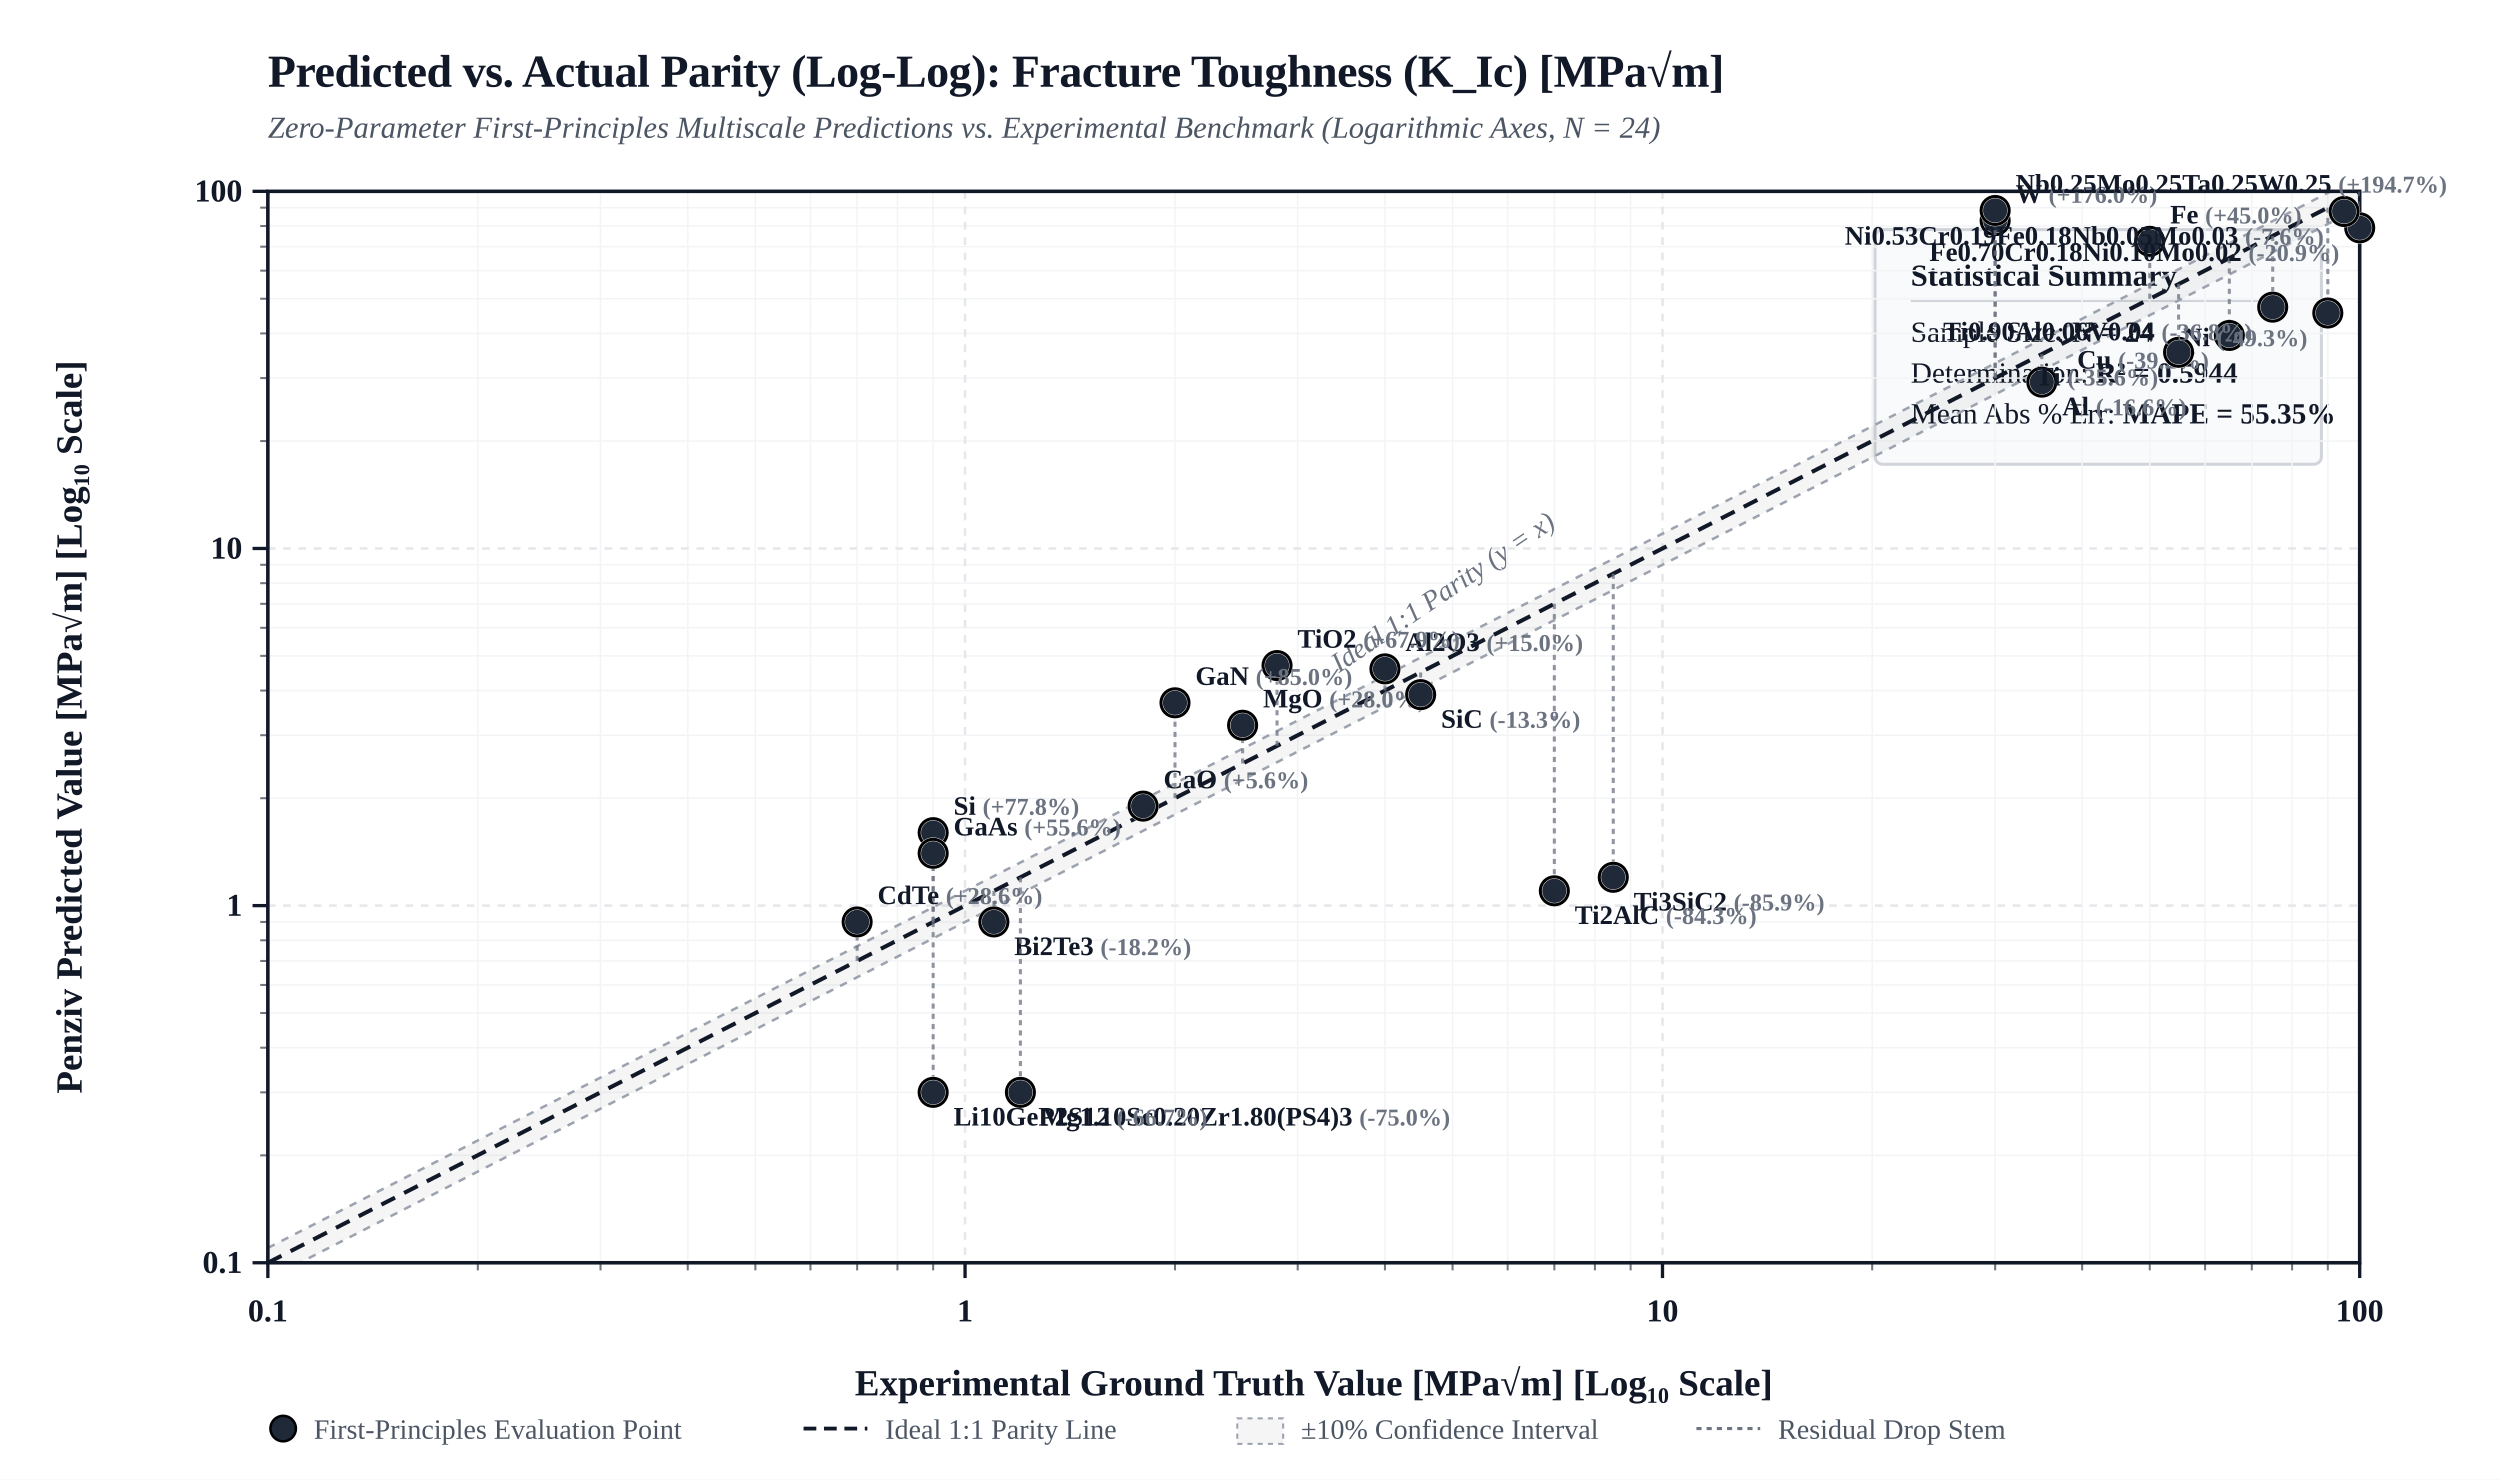
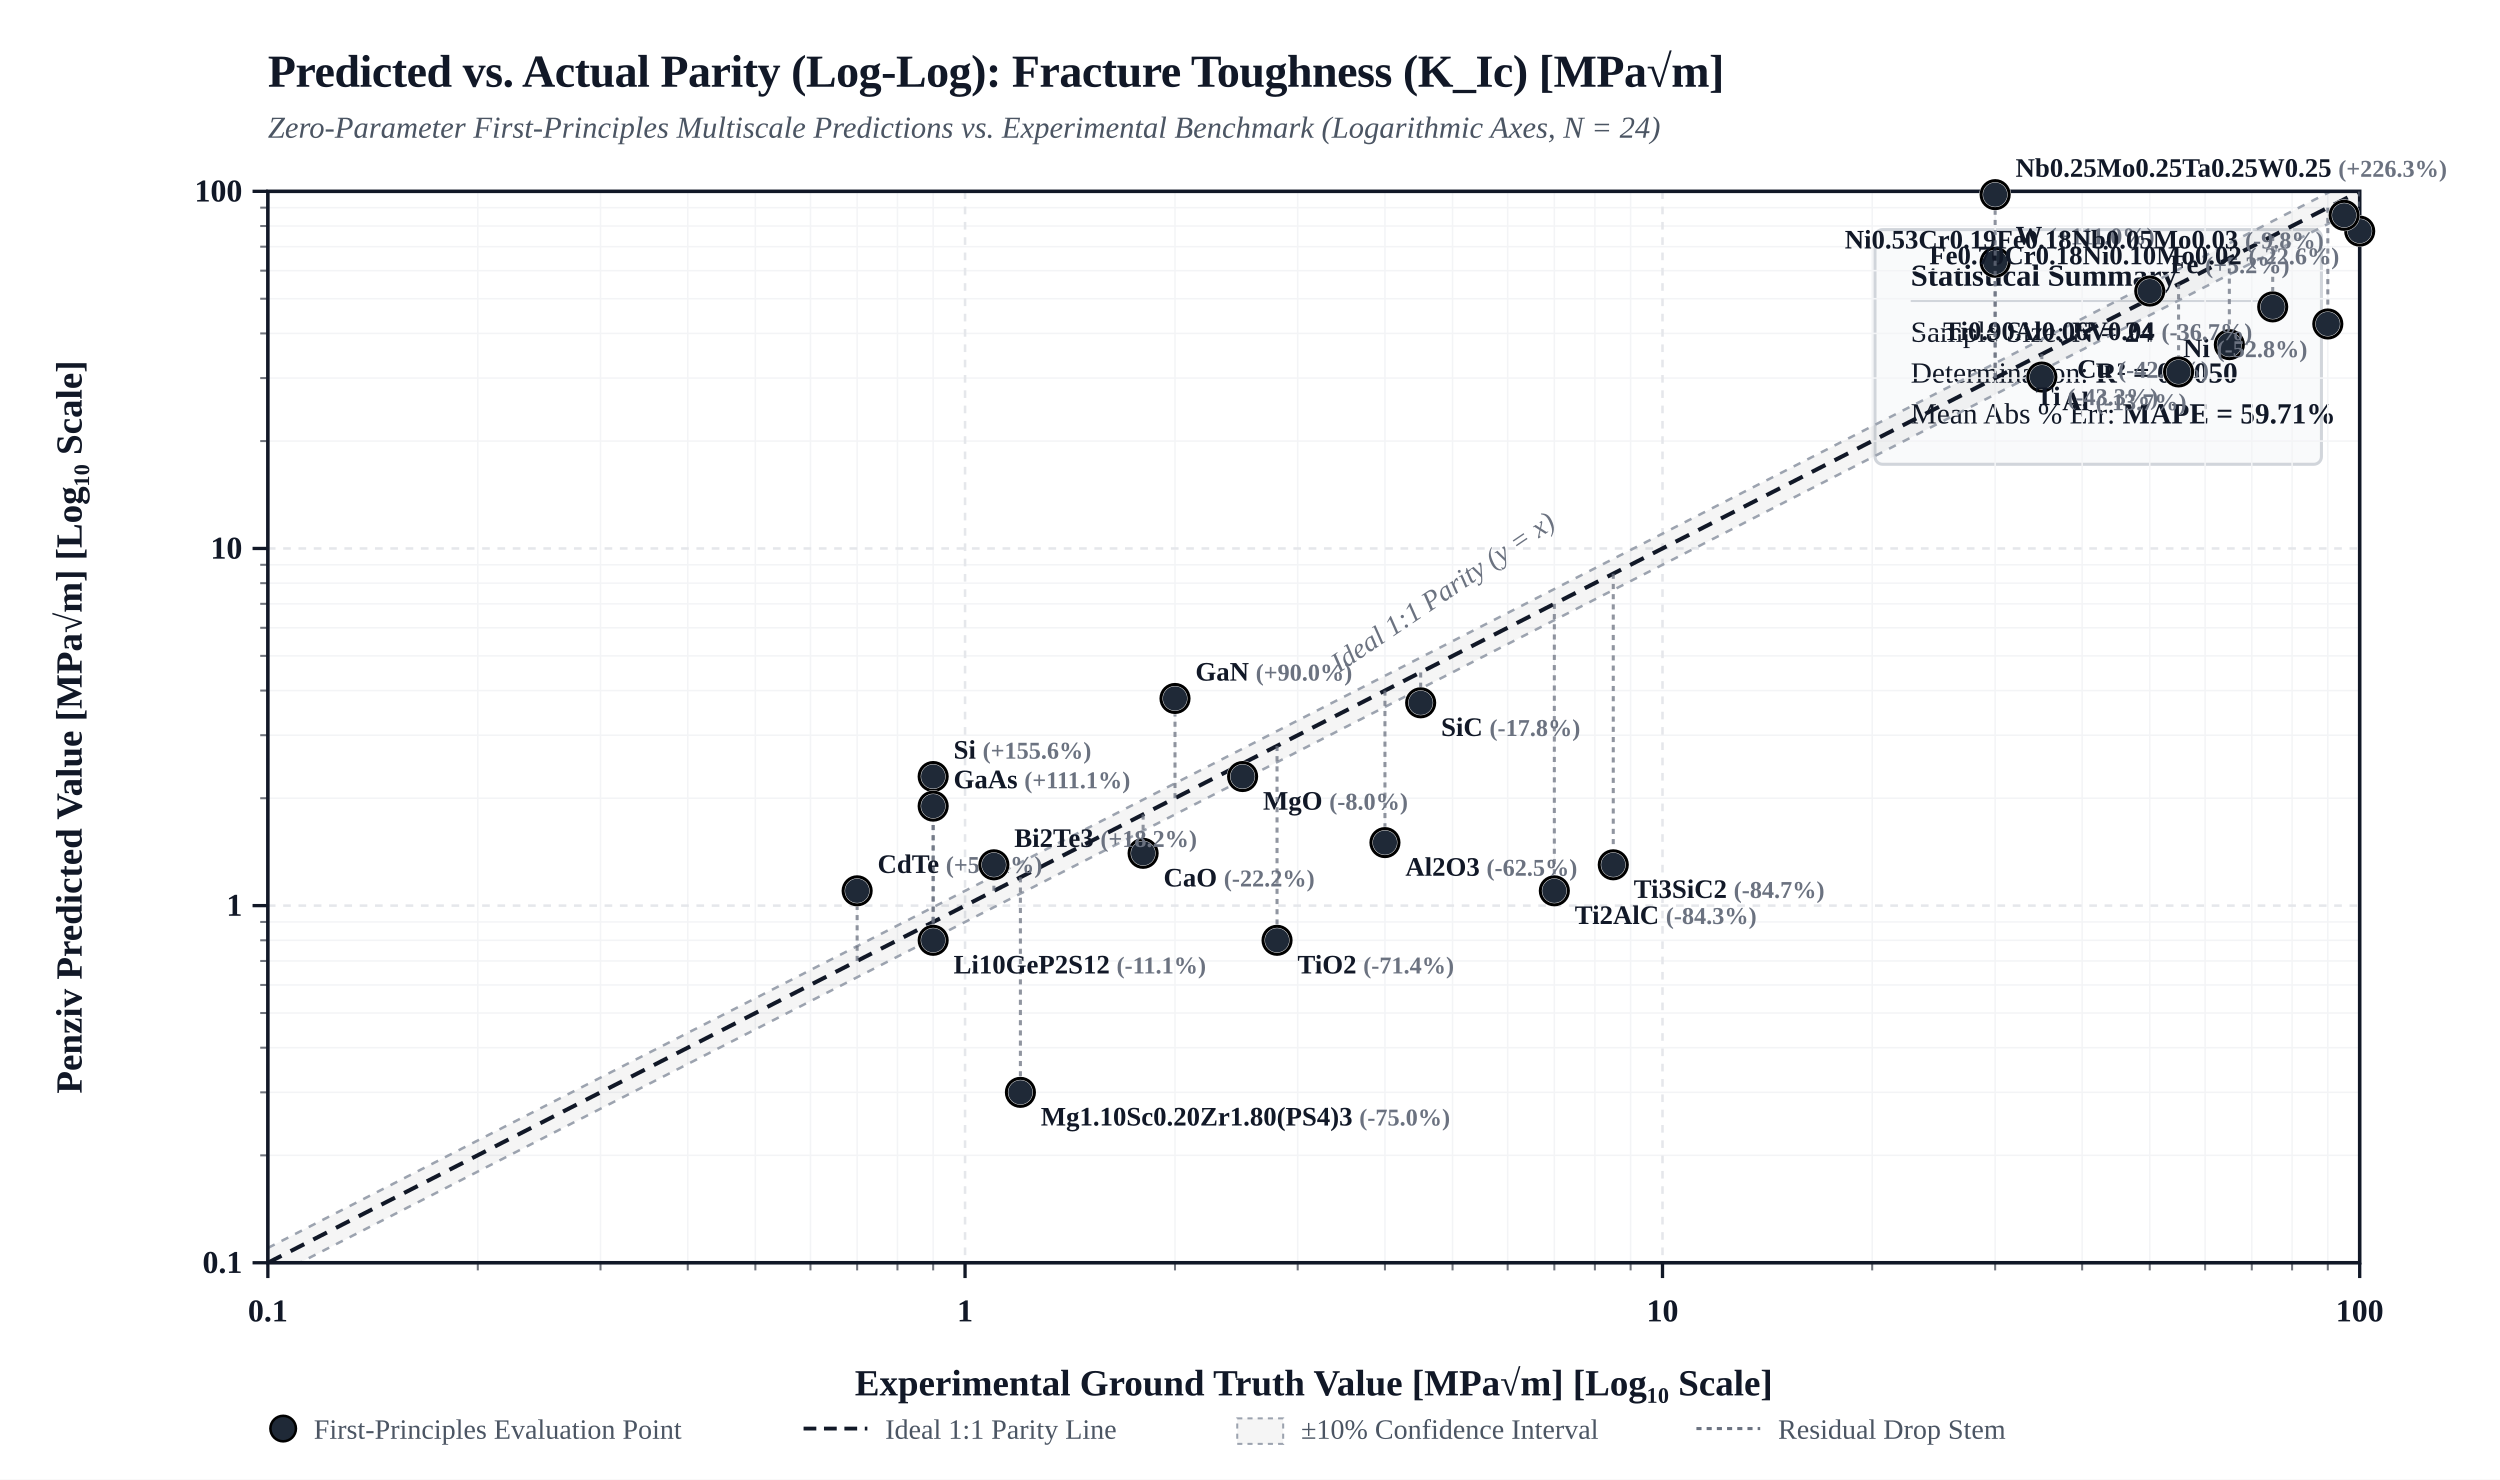
<svg xmlns="http://www.w3.org/2000/svg" viewBox="0 0 980 580" width="100%" height="auto" style="background-color: #FFFFFF; border: 1px solid #E5E7EB; border-radius: 4px; font-family: 'Times New Roman', Times, 'DejaVu Serif', 'TeX Gyre Termes', Georgia, serif;">
  <defs>
    <clipPath id="plotClip">
      <rect x="105" y="75" width="820" height="420" />
    </clipPath>
  </defs>
  <rect x="0" y="0" width="980" height="580" fill="#FFFFFF" />
  <text x="105" y="34" fill="#111827" font-size="18" font-weight="bold" letter-spacing="-0.01em">Predicted vs. Actual Parity (Log-Log): Fracture Toughness (K_Ic) [MPa√m]</text>
  <text x="105" y="54" fill="#4B5563" font-size="12" font-style="italic">Zero-Parameter First-Principles Multiscale Predictions vs. Experimental Benchmark (Logarithmic Axes, N = 24)</text>
  <g transform="translate(735, 90)">
    <rect width="175" height="92" rx="3" fill="#F9FAFB" stroke="#D1D5DB" stroke-width="1.2" />
    <text x="14" y="22" fill="#111827" font-size="12" font-weight="bold">Statistical Summary</text>
    <line x1="14" y1="28" x2="161" y2="28" stroke="#D1D5DB" stroke-width="0.8" />
    <text x="14" y="44" fill="#111827" font-size="11.5">Sample Size: <tspan font-weight="bold">N = 24</tspan>
    </text>
-     <text x="14" y="60" fill="#111827" font-size="11.5">Determination: <tspan font-weight="bold">R² = 0.5944</tspan>
+     <text x="14" y="60" fill="#111827" font-size="11.5">Determination: <tspan font-weight="bold">R² = 0.6050</tspan>
    </text>
-     <text x="14" y="76" fill="#111827" font-size="11.5">Mean Abs % Err: <tspan font-weight="bold">MAPE = 55.35%</tspan>
+     <text x="14" y="76" fill="#111827" font-size="11.5">Mean Abs % Err: <tspan font-weight="bold">MAPE = 59.71%</tspan>
    </text>
  </g>
  <line x1="187.3" y1="75" x2="187.3" y2="495" stroke="#F3F4F6" stroke-width="0.6" />
  <line x1="105" y1="452.9" x2="925" y2="452.9" stroke="#F3F4F6" stroke-width="0.6" />
  <line x1="102" y1="452.9" x2="105" y2="452.9" stroke="#111827" stroke-width="0.8" opacity="0.6" />
  <line x1="187.3" y1="495" x2="187.3" y2="498" stroke="#111827" stroke-width="0.8" opacity="0.6" />
  <line x1="235.4" y1="75" x2="235.4" y2="495" stroke="#F3F4F6" stroke-width="0.6" />
  <line x1="105" y1="428.2" x2="925" y2="428.2" stroke="#F3F4F6" stroke-width="0.6" />
  <line x1="102" y1="428.2" x2="105" y2="428.2" stroke="#111827" stroke-width="0.8" opacity="0.6" />
  <line x1="235.4" y1="495" x2="235.4" y2="498" stroke="#111827" stroke-width="0.8" opacity="0.6" />
  <line x1="269.6" y1="75" x2="269.6" y2="495" stroke="#F3F4F6" stroke-width="0.6" />
  <line x1="105" y1="410.7" x2="925" y2="410.7" stroke="#F3F4F6" stroke-width="0.6" />
  <line x1="102" y1="410.7" x2="105" y2="410.7" stroke="#111827" stroke-width="0.8" opacity="0.6" />
  <line x1="269.6" y1="495" x2="269.6" y2="498" stroke="#111827" stroke-width="0.8" opacity="0.6" />
  <line x1="296.1" y1="75" x2="296.1" y2="495" stroke="#F3F4F6" stroke-width="0.6" />
  <line x1="105" y1="397.1" x2="925" y2="397.1" stroke="#F3F4F6" stroke-width="0.6" />
  <line x1="102" y1="397.1" x2="105" y2="397.1" stroke="#111827" stroke-width="0.8" opacity="0.6" />
  <line x1="296.1" y1="495" x2="296.1" y2="498" stroke="#111827" stroke-width="0.8" opacity="0.6" />
  <line x1="317.7" y1="75" x2="317.7" y2="495" stroke="#F3F4F6" stroke-width="0.6" />
  <line x1="105" y1="386.1" x2="925" y2="386.1" stroke="#F3F4F6" stroke-width="0.6" />
  <line x1="102" y1="386.1" x2="105" y2="386.1" stroke="#111827" stroke-width="0.8" opacity="0.6" />
  <line x1="317.7" y1="495" x2="317.7" y2="498" stroke="#111827" stroke-width="0.8" opacity="0.6" />
  <line x1="336.0" y1="75" x2="336.0" y2="495" stroke="#F3F4F6" stroke-width="0.6" />
  <line x1="105" y1="376.7" x2="925" y2="376.7" stroke="#F3F4F6" stroke-width="0.6" />
  <line x1="102" y1="376.7" x2="105" y2="376.7" stroke="#111827" stroke-width="0.8" opacity="0.6" />
  <line x1="336.0" y1="495" x2="336.0" y2="498" stroke="#111827" stroke-width="0.8" opacity="0.6" />
  <line x1="351.8" y1="75" x2="351.8" y2="495" stroke="#F3F4F6" stroke-width="0.6" />
  <line x1="105" y1="368.6" x2="925" y2="368.6" stroke="#F3F4F6" stroke-width="0.6" />
  <line x1="102" y1="368.6" x2="105" y2="368.6" stroke="#111827" stroke-width="0.8" opacity="0.6" />
  <line x1="351.8" y1="495" x2="351.8" y2="498" stroke="#111827" stroke-width="0.8" opacity="0.6" />
  <line x1="365.8" y1="75" x2="365.8" y2="495" stroke="#F3F4F6" stroke-width="0.6" />
  <line x1="105" y1="361.4" x2="925" y2="361.4" stroke="#F3F4F6" stroke-width="0.6" />
  <line x1="102" y1="361.4" x2="105" y2="361.4" stroke="#111827" stroke-width="0.8" opacity="0.6" />
  <line x1="365.8" y1="495" x2="365.8" y2="498" stroke="#111827" stroke-width="0.8" opacity="0.6" />
  <line x1="460.6" y1="75" x2="460.6" y2="495" stroke="#F3F4F6" stroke-width="0.6" />
  <line x1="105" y1="312.9" x2="925" y2="312.9" stroke="#F3F4F6" stroke-width="0.6" />
  <line x1="102" y1="312.9" x2="105" y2="312.9" stroke="#111827" stroke-width="0.8" opacity="0.6" />
  <line x1="460.6" y1="495" x2="460.6" y2="498" stroke="#111827" stroke-width="0.8" opacity="0.6" />
  <line x1="508.7" y1="75" x2="508.7" y2="495" stroke="#F3F4F6" stroke-width="0.6" />
  <line x1="105" y1="288.2" x2="925" y2="288.2" stroke="#F3F4F6" stroke-width="0.6" />
  <line x1="102" y1="288.2" x2="105" y2="288.2" stroke="#111827" stroke-width="0.8" opacity="0.6" />
  <line x1="508.7" y1="495" x2="508.7" y2="498" stroke="#111827" stroke-width="0.8" opacity="0.6" />
  <line x1="542.9" y1="75" x2="542.9" y2="495" stroke="#F3F4F6" stroke-width="0.6" />
  <line x1="105" y1="270.7" x2="925" y2="270.7" stroke="#F3F4F6" stroke-width="0.6" />
  <line x1="102" y1="270.7" x2="105" y2="270.7" stroke="#111827" stroke-width="0.8" opacity="0.6" />
  <line x1="542.9" y1="495" x2="542.9" y2="498" stroke="#111827" stroke-width="0.8" opacity="0.6" />
  <line x1="569.4" y1="75" x2="569.4" y2="495" stroke="#F3F4F6" stroke-width="0.6" />
  <line x1="105" y1="257.1" x2="925" y2="257.1" stroke="#F3F4F6" stroke-width="0.6" />
  <line x1="102" y1="257.1" x2="105" y2="257.1" stroke="#111827" stroke-width="0.8" opacity="0.6" />
  <line x1="569.4" y1="495" x2="569.4" y2="498" stroke="#111827" stroke-width="0.8" opacity="0.6" />
  <line x1="591.0" y1="75" x2="591.0" y2="495" stroke="#F3F4F6" stroke-width="0.6" />
  <line x1="105" y1="246.1" x2="925" y2="246.1" stroke="#F3F4F6" stroke-width="0.6" />
  <line x1="102" y1="246.1" x2="105" y2="246.1" stroke="#111827" stroke-width="0.8" opacity="0.6" />
  <line x1="591.0" y1="495" x2="591.0" y2="498" stroke="#111827" stroke-width="0.8" opacity="0.6" />
  <line x1="609.3" y1="75" x2="609.3" y2="495" stroke="#F3F4F6" stroke-width="0.6" />
  <line x1="105" y1="236.7" x2="925" y2="236.7" stroke="#F3F4F6" stroke-width="0.6" />
  <line x1="102" y1="236.7" x2="105" y2="236.7" stroke="#111827" stroke-width="0.8" opacity="0.6" />
  <line x1="609.3" y1="495" x2="609.3" y2="498" stroke="#111827" stroke-width="0.8" opacity="0.6" />
  <line x1="625.2" y1="75" x2="625.2" y2="495" stroke="#F3F4F6" stroke-width="0.6" />
  <line x1="105" y1="228.6" x2="925" y2="228.6" stroke="#F3F4F6" stroke-width="0.6" />
  <line x1="102" y1="228.6" x2="105" y2="228.6" stroke="#111827" stroke-width="0.8" opacity="0.6" />
  <line x1="625.2" y1="495" x2="625.2" y2="498" stroke="#111827" stroke-width="0.8" opacity="0.6" />
  <line x1="639.2" y1="75" x2="639.2" y2="495" stroke="#F3F4F6" stroke-width="0.6" />
  <line x1="105" y1="221.4" x2="925" y2="221.4" stroke="#F3F4F6" stroke-width="0.6" />
  <line x1="102" y1="221.4" x2="105" y2="221.4" stroke="#111827" stroke-width="0.8" opacity="0.6" />
  <line x1="639.2" y1="495" x2="639.2" y2="498" stroke="#111827" stroke-width="0.8" opacity="0.6" />
  <line x1="733.9" y1="75" x2="733.9" y2="495" stroke="#F3F4F6" stroke-width="0.6" />
  <line x1="105" y1="172.9" x2="925" y2="172.9" stroke="#F3F4F6" stroke-width="0.6" />
  <line x1="102" y1="172.9" x2="105" y2="172.9" stroke="#111827" stroke-width="0.8" opacity="0.6" />
  <line x1="733.9" y1="495" x2="733.9" y2="498" stroke="#111827" stroke-width="0.8" opacity="0.6" />
  <line x1="782.1" y1="75" x2="782.1" y2="495" stroke="#F3F4F6" stroke-width="0.6" />
  <line x1="105" y1="148.2" x2="925" y2="148.2" stroke="#F3F4F6" stroke-width="0.6" />
  <line x1="102" y1="148.2" x2="105" y2="148.2" stroke="#111827" stroke-width="0.8" opacity="0.6" />
  <line x1="782.1" y1="495" x2="782.1" y2="498" stroke="#111827" stroke-width="0.8" opacity="0.6" />
  <line x1="816.2" y1="75" x2="816.2" y2="495" stroke="#F3F4F6" stroke-width="0.6" />
  <line x1="105" y1="130.7" x2="925" y2="130.7" stroke="#F3F4F6" stroke-width="0.6" />
  <line x1="102" y1="130.7" x2="105" y2="130.7" stroke="#111827" stroke-width="0.8" opacity="0.6" />
  <line x1="816.2" y1="495" x2="816.2" y2="498" stroke="#111827" stroke-width="0.8" opacity="0.6" />
  <line x1="842.7" y1="75" x2="842.7" y2="495" stroke="#F3F4F6" stroke-width="0.6" />
  <line x1="105" y1="117.1" x2="925" y2="117.1" stroke="#F3F4F6" stroke-width="0.6" />
  <line x1="102" y1="117.1" x2="105" y2="117.1" stroke="#111827" stroke-width="0.8" opacity="0.6" />
  <line x1="842.7" y1="495" x2="842.7" y2="498" stroke="#111827" stroke-width="0.8" opacity="0.6" />
  <line x1="864.4" y1="75" x2="864.4" y2="495" stroke="#F3F4F6" stroke-width="0.6" />
  <line x1="105" y1="106.1" x2="925" y2="106.1" stroke="#F3F4F6" stroke-width="0.6" />
  <line x1="102" y1="106.1" x2="105" y2="106.1" stroke="#111827" stroke-width="0.8" opacity="0.6" />
  <line x1="864.4" y1="495" x2="864.4" y2="498" stroke="#111827" stroke-width="0.8" opacity="0.6" />
  <line x1="882.7" y1="75" x2="882.7" y2="495" stroke="#F3F4F6" stroke-width="0.6" />
  <line x1="105" y1="96.7" x2="925" y2="96.7" stroke="#F3F4F6" stroke-width="0.6" />
  <line x1="102" y1="96.7" x2="105" y2="96.7" stroke="#111827" stroke-width="0.8" opacity="0.6" />
  <line x1="882.7" y1="495" x2="882.7" y2="498" stroke="#111827" stroke-width="0.8" opacity="0.6" />
  <line x1="898.5" y1="75" x2="898.5" y2="495" stroke="#F3F4F6" stroke-width="0.6" />
  <line x1="105" y1="88.6" x2="925" y2="88.6" stroke="#F3F4F6" stroke-width="0.6" />
  <line x1="102" y1="88.6" x2="105" y2="88.6" stroke="#111827" stroke-width="0.8" opacity="0.6" />
  <line x1="898.5" y1="495" x2="898.5" y2="498" stroke="#111827" stroke-width="0.8" opacity="0.6" />
  <line x1="912.5" y1="75" x2="912.5" y2="495" stroke="#F3F4F6" stroke-width="0.6" />
  <line x1="105" y1="81.4" x2="925" y2="81.4" stroke="#F3F4F6" stroke-width="0.6" />
  <line x1="102" y1="81.4" x2="105" y2="81.4" stroke="#111827" stroke-width="0.8" opacity="0.6" />
  <line x1="912.5" y1="495" x2="912.5" y2="498" stroke="#111827" stroke-width="0.8" opacity="0.6" />
  <line x1="105.0" y1="75" x2="105.0" y2="495" stroke="#E5E7EB" stroke-width="1.0" stroke-dasharray="3,3" />
  <line x1="105" y1="495.0" x2="925" y2="495.0" stroke="#E5E7EB" stroke-width="1.0" stroke-dasharray="3,3" />
  <line x1="99" y1="495.0" x2="105" y2="495.0" stroke="#111827" stroke-width="1.3" />
  <text x="95" y="499.0" fill="#111827" font-size="12.5" font-weight="bold" text-anchor="end">0.1</text>
  <line x1="105.0" y1="495" x2="105.0" y2="501" stroke="#111827" stroke-width="1.3" />
  <text x="105.0" y="518.0" fill="#111827" font-size="12.5" font-weight="bold" text-anchor="middle">0.1</text>
  <line x1="378.3" y1="75" x2="378.3" y2="495" stroke="#E5E7EB" stroke-width="1.0" stroke-dasharray="3,3" />
  <line x1="105" y1="355.0" x2="925" y2="355.0" stroke="#E5E7EB" stroke-width="1.0" stroke-dasharray="3,3" />
  <line x1="99" y1="355.0" x2="105" y2="355.0" stroke="#111827" stroke-width="1.3" />
  <text x="95" y="359.0" fill="#111827" font-size="12.5" font-weight="bold" text-anchor="end">1</text>
  <line x1="378.3" y1="495" x2="378.3" y2="501" stroke="#111827" stroke-width="1.3" />
  <text x="378.3" y="518.0" fill="#111827" font-size="12.5" font-weight="bold" text-anchor="middle">1</text>
  <line x1="651.7" y1="75" x2="651.7" y2="495" stroke="#E5E7EB" stroke-width="1.0" stroke-dasharray="3,3" />
  <line x1="105" y1="215.0" x2="925" y2="215.0" stroke="#E5E7EB" stroke-width="1.0" stroke-dasharray="3,3" />
  <line x1="99" y1="215.0" x2="105" y2="215.0" stroke="#111827" stroke-width="1.3" />
  <text x="95" y="219.0" fill="#111827" font-size="12.5" font-weight="bold" text-anchor="end">10</text>
  <line x1="651.7" y1="495" x2="651.7" y2="501" stroke="#111827" stroke-width="1.3" />
  <text x="651.7" y="518.0" fill="#111827" font-size="12.5" font-weight="bold" text-anchor="middle">10</text>
  <line x1="925.0" y1="75" x2="925.0" y2="495" stroke="#E5E7EB" stroke-width="1.0" stroke-dasharray="3,3" />
  <line x1="105" y1="75.0" x2="925" y2="75.0" stroke="#E5E7EB" stroke-width="1.0" stroke-dasharray="3,3" />
  <line x1="99" y1="75.0" x2="105" y2="75.0" stroke="#111827" stroke-width="1.3" />
  <text x="95" y="79.0" fill="#111827" font-size="12.5" font-weight="bold" text-anchor="end">100</text>
  <line x1="925.0" y1="495" x2="925.0" y2="501" stroke="#111827" stroke-width="1.3" />
  <text x="925.0" y="518.0" fill="#111827" font-size="12.5" font-weight="bold" text-anchor="middle">100</text>
  <polygon points="105.0,489.2 925.0,69.2 925.0,81.4 105.0,501.4" fill="rgba(0, 0, 0, 0.04)" clip-path="url(#plotClip)" />
  <line x1="105.0" y1="489.2" x2="925.0" y2="69.2" stroke="#9CA3AF" stroke-width="1.0" stroke-dasharray="3,3" clip-path="url(#plotClip)" />
  <line x1="105.0" y1="501.4" x2="925.0" y2="81.4" stroke="#9CA3AF" stroke-width="1.0" stroke-dasharray="3,3" clip-path="url(#plotClip)" />
  <line x1="105.0" y1="495.0" x2="925.0" y2="75.0" stroke="#111827" stroke-width="1.6" stroke-dasharray="6,4" clip-path="url(#plotClip)" />
  <text x="535.0" y="273.0" fill="#6B7280" font-size="11" font-style="italic" transform="rotate(-34 515.0 285.0)">Ideal 1:1 Parity (y = x)</text>
  <rect x="105" y="75" width="820" height="420" fill="none" stroke="#111827" stroke-width="1.4" />
  <text x="515.0" y="547.0" fill="#111827" font-size="14.5" font-weight="bold" text-anchor="middle">Experimental Ground Truth Value [MPa√m] [Log₁₀ Scale]</text>
  <text x="32" y="285.0" fill="#111827" font-size="14.5" font-weight="bold" text-anchor="middle" transform="rotate(-90 32 285.0)">Penziv Predicted Value [MPa√m] [Log₁₀ Scale]</text>
-   <line x1="873.9" y1="101.2" x2="873.9" y2="131.5" stroke="#6B7280" stroke-width="1.2" stroke-dasharray="2,2" opacity="0.75" clip-path="url(#plotClip)" />
-   <circle cx="873.9" cy="131.5" r="5.5" fill="#1F2937" stroke="#FFFFFF" stroke-width="1.5" />
-   <circle cx="873.9" cy="131.5" r="5.5" fill="none" stroke="#000000" stroke-width="1.2" />
-   <text x="865.9" y="144.5" fill="#111827" font-size="10.5" font-weight="600" text-anchor="end">Cu <tspan fill="#6B7280" font-size="9.5">(-39.2%)</tspan>
-   </text>
-   <line x1="800.4" y1="138.8" x2="800.4" y2="149.8" stroke="#6B7280" stroke-width="1.2" stroke-dasharray="2,2" opacity="0.75" clip-path="url(#plotClip)" />
-   <circle cx="800.4" cy="149.8" r="5.5" fill="#1F2937" stroke="#FFFFFF" stroke-width="1.5" />
-   <circle cx="800.4" cy="149.8" r="5.5" fill="none" stroke="#000000" stroke-width="1.2" />
-   <text x="808.4" y="162.8" fill="#111827" font-size="10.5" font-weight="600" text-anchor="start">Al <tspan fill="#6B7280" font-size="9.5">(-16.6%)</tspan>
-   </text>
-   <line x1="912.5" y1="81.4" x2="912.5" y2="122.7" stroke="#6B7280" stroke-width="1.2" stroke-dasharray="2,2" opacity="0.75" clip-path="url(#plotClip)" />
-   <circle cx="912.5" cy="122.7" r="5.5" fill="#1F2937" stroke="#FFFFFF" stroke-width="1.5" />
-   <circle cx="912.5" cy="122.7" r="5.5" fill="none" stroke="#000000" stroke-width="1.2" />
-   <text x="904.5" y="135.7" fill="#111827" font-size="10.5" font-weight="600" text-anchor="end">Ni <tspan fill="#6B7280" font-size="9.5">(-49.3%)</tspan>
-   </text>
-   <line x1="854.0" y1="111.3" x2="854.0" y2="138.1" stroke="#6B7280" stroke-width="1.2" stroke-dasharray="2,2" opacity="0.75" clip-path="url(#plotClip)" />
-   <circle cx="854.0" cy="138.1" r="5.5" fill="#1F2937" stroke="#FFFFFF" stroke-width="1.5" />
-   <circle cx="854.0" cy="138.1" r="5.5" fill="none" stroke="#000000" stroke-width="1.2" />
-   <text x="846.0" y="151.1" fill="#111827" font-size="10.5" font-weight="600" text-anchor="end">Ti <tspan fill="#6B7280" font-size="9.5">(-35.6%)</tspan>
-   </text>
-   <line x1="782.1" y1="148.2" x2="782.1" y2="86.5" stroke="#6B7280" stroke-width="1.2" stroke-dasharray="2,2" opacity="0.75" clip-path="url(#plotClip)" />
-   <circle cx="782.1" cy="86.5" r="5.5" fill="#1F2937" stroke="#FFFFFF" stroke-width="1.5" />
-   <circle cx="782.1" cy="86.5" r="5.5" fill="none" stroke="#000000" stroke-width="1.2" />
-   <text x="790.1" y="79.5" fill="#111827" font-size="10.5" font-weight="600" text-anchor="start">W <tspan fill="#6B7280" font-size="9.5">(+176.0%)</tspan>
-   </text>
-   <line x1="842.7" y1="117.1" x2="842.7" y2="94.6" stroke="#6B7280" stroke-width="1.2" stroke-dasharray="2,2" opacity="0.75" clip-path="url(#plotClip)" />
-   <circle cx="842.7" cy="94.6" r="5.5" fill="#1F2937" stroke="#FFFFFF" stroke-width="1.5" />
-   <circle cx="842.7" cy="94.6" r="5.5" fill="none" stroke="#000000" stroke-width="1.2" />
-   <text x="850.7" y="87.6" fill="#111827" font-size="10.5" font-weight="600" text-anchor="start">Fe <tspan fill="#6B7280" font-size="9.5">(+45.0%)</tspan>
-   </text>
-   <line x1="925.0" y1="75.0" x2="925.0" y2="89.3" stroke="#6B7280" stroke-width="1.2" stroke-dasharray="2,2" opacity="0.75" clip-path="url(#plotClip)" />
-   <circle cx="925.0" cy="89.3" r="5.5" fill="#1F2937" stroke="#FFFFFF" stroke-width="1.5" />
-   <circle cx="925.0" cy="89.3" r="5.5" fill="none" stroke="#000000" stroke-width="1.2" />
-   <text x="917.0" y="102.3" fill="#111827" font-size="10.5" font-weight="600" text-anchor="end">Fe0.70Cr0.18Ni0.10Mo0.02 <tspan fill="#6B7280" font-size="9.5">(-20.9%)</tspan>
-   </text>
-   <line x1="918.9" y1="78.1" x2="918.9" y2="82.9" stroke="#6B7280" stroke-width="1.2" stroke-dasharray="2,2" opacity="0.75" clip-path="url(#plotClip)" />
-   <circle cx="918.9" cy="82.9" r="5.5" fill="#1F2937" stroke="#FFFFFF" stroke-width="1.5" />
-   <circle cx="918.9" cy="82.9" r="5.5" fill="none" stroke="#000000" stroke-width="1.2" />
-   <text x="910.9" y="95.9" fill="#111827" font-size="10.5" font-weight="600" text-anchor="end">Ni0.53Cr0.19Fe0.18Nb0.05Mo0.03 <tspan fill="#6B7280" font-size="9.5">(-7.6%)</tspan>
-   </text>
-   <line x1="890.9" y1="92.5" x2="890.9" y2="120.4" stroke="#6B7280" stroke-width="1.2" stroke-dasharray="2,2" opacity="0.75" clip-path="url(#plotClip)" />
-   <circle cx="890.9" cy="120.4" r="5.5" fill="#1F2937" stroke="#FFFFFF" stroke-width="1.5" />
-   <circle cx="890.9" cy="120.4" r="5.5" fill="none" stroke="#000000" stroke-width="1.2" />
-   <text x="882.9" y="133.4" fill="#111827" font-size="10.5" font-weight="600" text-anchor="end">Ti0.90Al0.06V0.04 <tspan fill="#6B7280" font-size="9.5">(-36.8%)</tspan>
-   </text>
-   <line x1="782.1" y1="148.2" x2="782.1" y2="82.5" stroke="#6B7280" stroke-width="1.2" stroke-dasharray="2,2" opacity="0.75" clip-path="url(#plotClip)" />
-   <circle cx="782.1" cy="82.5" r="5.5" fill="#1F2937" stroke="#FFFFFF" stroke-width="1.5" />
-   <circle cx="782.1" cy="82.5" r="5.5" fill="none" stroke="#000000" stroke-width="1.2" />
-   <text x="790.1" y="75.5" fill="#111827" font-size="10.5" font-weight="600" text-anchor="start">Nb0.25Mo0.25Ta0.25W0.25 <tspan fill="#6B7280" font-size="9.5">(+194.7%)</tspan>
-   </text>
-   <line x1="632.4" y1="224.9" x2="632.4" y2="343.9" stroke="#6B7280" stroke-width="1.2" stroke-dasharray="2,2" opacity="0.75" clip-path="url(#plotClip)" />
-   <circle cx="632.4" cy="343.9" r="5.5" fill="#1F2937" stroke="#FFFFFF" stroke-width="1.5" />
-   <circle cx="632.4" cy="343.9" r="5.5" fill="none" stroke="#000000" stroke-width="1.2" />
-   <text x="640.4" y="356.9" fill="#111827" font-size="10.5" font-weight="600" text-anchor="start">Ti3SiC2 <tspan fill="#6B7280" font-size="9.5">(-85.9%)</tspan>
+   <line x1="873.9" y1="101.2" x2="873.9" y2="135.1" stroke="#6B7280" stroke-width="1.2" stroke-dasharray="2,2" opacity="0.75" clip-path="url(#plotClip)" />
+   <circle cx="873.9" cy="135.1" r="5.5" fill="#1F2937" stroke="#FFFFFF" stroke-width="1.5" />
+   <circle cx="873.9" cy="135.1" r="5.5" fill="none" stroke="#000000" stroke-width="1.2" />
+   <text x="865.9" y="148.1" fill="#111827" font-size="10.5" font-weight="600" text-anchor="end">Cu <tspan fill="#6B7280" font-size="9.5">(-42.8%)</tspan>
+   </text>
+   <line x1="800.4" y1="138.8" x2="800.4" y2="147.8" stroke="#6B7280" stroke-width="1.2" stroke-dasharray="2,2" opacity="0.75" clip-path="url(#plotClip)" />
+   <circle cx="800.4" cy="147.8" r="5.5" fill="#1F2937" stroke="#FFFFFF" stroke-width="1.5" />
+   <circle cx="800.4" cy="147.8" r="5.5" fill="none" stroke="#000000" stroke-width="1.2" />
+   <text x="808.4" y="160.8" fill="#111827" font-size="10.5" font-weight="600" text-anchor="start">Al <tspan fill="#6B7280" font-size="9.5">(-13.7%)</tspan>
+   </text>
+   <line x1="912.5" y1="81.4" x2="912.5" y2="127.0" stroke="#6B7280" stroke-width="1.2" stroke-dasharray="2,2" opacity="0.75" clip-path="url(#plotClip)" />
+   <circle cx="912.5" cy="127.0" r="5.5" fill="#1F2937" stroke="#FFFFFF" stroke-width="1.5" />
+   <circle cx="912.5" cy="127.0" r="5.5" fill="none" stroke="#000000" stroke-width="1.2" />
+   <text x="904.5" y="140.0" fill="#111827" font-size="10.5" font-weight="600" text-anchor="end">Ni <tspan fill="#6B7280" font-size="9.5">(-52.8%)</tspan>
+   </text>
+   <line x1="854.0" y1="111.3" x2="854.0" y2="145.8" stroke="#6B7280" stroke-width="1.2" stroke-dasharray="2,2" opacity="0.75" clip-path="url(#plotClip)" />
+   <circle cx="854.0" cy="145.8" r="5.5" fill="#1F2937" stroke="#FFFFFF" stroke-width="1.5" />
+   <circle cx="854.0" cy="145.8" r="5.5" fill="none" stroke="#000000" stroke-width="1.2" />
+   <text x="846.0" y="158.8" fill="#111827" font-size="10.5" font-weight="600" text-anchor="end">Ti <tspan fill="#6B7280" font-size="9.5">(-43.3%)</tspan>
+   </text>
+   <line x1="782.1" y1="148.2" x2="782.1" y2="102.8" stroke="#6B7280" stroke-width="1.2" stroke-dasharray="2,2" opacity="0.75" clip-path="url(#plotClip)" />
+   <circle cx="782.1" cy="102.8" r="5.5" fill="#1F2937" stroke="#FFFFFF" stroke-width="1.5" />
+   <circle cx="782.1" cy="102.8" r="5.5" fill="none" stroke="#000000" stroke-width="1.2" />
+   <text x="790.1" y="95.8" fill="#111827" font-size="10.5" font-weight="600" text-anchor="start">W <tspan fill="#6B7280" font-size="9.5">(+111.0%)</tspan>
+   </text>
+   <line x1="842.7" y1="117.1" x2="842.7" y2="114.1" stroke="#6B7280" stroke-width="1.2" stroke-dasharray="2,2" opacity="0.75" clip-path="url(#plotClip)" />
+   <circle cx="842.7" cy="114.1" r="5.5" fill="#1F2937" stroke="#FFFFFF" stroke-width="1.5" />
+   <circle cx="842.7" cy="114.1" r="5.5" fill="none" stroke="#000000" stroke-width="1.2" />
+   <text x="850.7" y="107.1" fill="#111827" font-size="10.5" font-weight="600" text-anchor="start">Fe <tspan fill="#6B7280" font-size="9.5">(+5.2%)</tspan>
+   </text>
+   <line x1="925.0" y1="75.0" x2="925.0" y2="90.6" stroke="#6B7280" stroke-width="1.2" stroke-dasharray="2,2" opacity="0.75" clip-path="url(#plotClip)" />
+   <circle cx="925.0" cy="90.6" r="5.5" fill="#1F2937" stroke="#FFFFFF" stroke-width="1.5" />
+   <circle cx="925.0" cy="90.6" r="5.5" fill="none" stroke="#000000" stroke-width="1.2" />
+   <text x="917.0" y="103.6" fill="#111827" font-size="10.5" font-weight="600" text-anchor="end">Fe0.70Cr0.18Ni0.10Mo0.02 <tspan fill="#6B7280" font-size="9.5">(-22.6%)</tspan>
+   </text>
+   <line x1="918.9" y1="78.1" x2="918.9" y2="84.4" stroke="#6B7280" stroke-width="1.2" stroke-dasharray="2,2" opacity="0.75" clip-path="url(#plotClip)" />
+   <circle cx="918.9" cy="84.4" r="5.5" fill="#1F2937" stroke="#FFFFFF" stroke-width="1.5" />
+   <circle cx="918.9" cy="84.4" r="5.5" fill="none" stroke="#000000" stroke-width="1.2" />
+   <text x="910.9" y="97.4" fill="#111827" font-size="10.5" font-weight="600" text-anchor="end">Ni0.53Cr0.19Fe0.18Nb0.05Mo0.03 <tspan fill="#6B7280" font-size="9.5">(-9.8%)</tspan>
+   </text>
+   <line x1="890.9" y1="92.5" x2="890.9" y2="120.3" stroke="#6B7280" stroke-width="1.2" stroke-dasharray="2,2" opacity="0.75" clip-path="url(#plotClip)" />
+   <circle cx="890.9" cy="120.3" r="5.5" fill="#1F2937" stroke="#FFFFFF" stroke-width="1.5" />
+   <circle cx="890.9" cy="120.3" r="5.5" fill="none" stroke="#000000" stroke-width="1.2" />
+   <text x="882.9" y="133.3" fill="#111827" font-size="10.5" font-weight="600" text-anchor="end">Ti0.90Al0.06V0.04 <tspan fill="#6B7280" font-size="9.5">(-36.7%)</tspan>
+   </text>
+   <line x1="782.1" y1="148.2" x2="782.1" y2="76.3" stroke="#6B7280" stroke-width="1.2" stroke-dasharray="2,2" opacity="0.75" clip-path="url(#plotClip)" />
+   <circle cx="782.1" cy="76.3" r="5.5" fill="#1F2937" stroke="#FFFFFF" stroke-width="1.5" />
+   <circle cx="782.1" cy="76.3" r="5.5" fill="none" stroke="#000000" stroke-width="1.2" />
+   <text x="790.1" y="69.3" fill="#111827" font-size="10.5" font-weight="600" text-anchor="start">Nb0.25Mo0.25Ta0.25W0.25 <tspan fill="#6B7280" font-size="9.5">(+226.3%)</tspan>
+   </text>
+   <line x1="632.4" y1="224.9" x2="632.4" y2="339.0" stroke="#6B7280" stroke-width="1.2" stroke-dasharray="2,2" opacity="0.75" clip-path="url(#plotClip)" />
+   <circle cx="632.4" cy="339.0" r="5.5" fill="#1F2937" stroke="#FFFFFF" stroke-width="1.5" />
+   <circle cx="632.4" cy="339.0" r="5.5" fill="none" stroke="#000000" stroke-width="1.2" />
+   <text x="640.4" y="352.0" fill="#111827" font-size="10.5" font-weight="600" text-anchor="start">Ti3SiC2 <tspan fill="#6B7280" font-size="9.5">(-84.7%)</tspan>
  </text>
  <line x1="609.3" y1="236.7" x2="609.3" y2="349.2" stroke="#6B7280" stroke-width="1.2" stroke-dasharray="2,2" opacity="0.75" clip-path="url(#plotClip)" />
  <circle cx="609.3" cy="349.2" r="5.5" fill="#1F2937" stroke="#FFFFFF" stroke-width="1.5" />
  <circle cx="609.3" cy="349.2" r="5.5" fill="none" stroke="#000000" stroke-width="1.2" />
  <text x="617.3" y="362.2" fill="#111827" font-size="10.5" font-weight="600" text-anchor="start">Ti2AlC <tspan fill="#6B7280" font-size="9.5">(-84.3%)</tspan>
  </text>
-   <line x1="448.1" y1="319.3" x2="448.1" y2="316.0" stroke="#6B7280" stroke-width="1.2" stroke-dasharray="2,2" opacity="0.75" clip-path="url(#plotClip)" />
-   <circle cx="448.1" cy="316.0" r="5.5" fill="#1F2937" stroke="#FFFFFF" stroke-width="1.5" />
-   <circle cx="448.1" cy="316.0" r="5.5" fill="none" stroke="#000000" stroke-width="1.2" />
-   <text x="456.1" y="309.0" fill="#111827" font-size="10.5" font-weight="600" text-anchor="start">CaO <tspan fill="#6B7280" font-size="9.5">(+5.6%)</tspan>
-   </text>
-   <line x1="487.1" y1="299.3" x2="487.1" y2="284.3" stroke="#6B7280" stroke-width="1.2" stroke-dasharray="2,2" opacity="0.75" clip-path="url(#plotClip)" />
-   <circle cx="487.1" cy="284.3" r="5.5" fill="#1F2937" stroke="#FFFFFF" stroke-width="1.5" />
-   <circle cx="487.1" cy="284.3" r="5.5" fill="none" stroke="#000000" stroke-width="1.2" />
-   <text x="495.1" y="277.3" fill="#111827" font-size="10.5" font-weight="600" text-anchor="start">MgO <tspan fill="#6B7280" font-size="9.5">(+28.0%)</tspan>
-   </text>
-   <line x1="542.9" y1="270.7" x2="542.9" y2="262.2" stroke="#6B7280" stroke-width="1.2" stroke-dasharray="2,2" opacity="0.75" clip-path="url(#plotClip)" />
-   <circle cx="542.9" cy="262.2" r="5.5" fill="#1F2937" stroke="#FFFFFF" stroke-width="1.5" />
-   <circle cx="542.9" cy="262.2" r="5.5" fill="none" stroke="#000000" stroke-width="1.2" />
-   <text x="550.9" y="255.2" fill="#111827" font-size="10.5" font-weight="600" text-anchor="start">Al2O3 <tspan fill="#6B7280" font-size="9.5">(+15.0%)</tspan>
-   </text>
-   <line x1="500.6" y1="292.4" x2="500.6" y2="260.9" stroke="#6B7280" stroke-width="1.2" stroke-dasharray="2,2" opacity="0.75" clip-path="url(#plotClip)" />
-   <circle cx="500.6" cy="260.9" r="5.5" fill="#1F2937" stroke="#FFFFFF" stroke-width="1.5" />
-   <circle cx="500.6" cy="260.9" r="5.5" fill="none" stroke="#000000" stroke-width="1.2" />
-   <text x="508.6" y="253.9" fill="#111827" font-size="10.5" font-weight="600" text-anchor="start">TiO2 <tspan fill="#6B7280" font-size="9.5">(+67.9%)</tspan>
-   </text>
-   <line x1="556.9" y1="263.6" x2="556.9" y2="272.3" stroke="#6B7280" stroke-width="1.2" stroke-dasharray="2,2" opacity="0.75" clip-path="url(#plotClip)" />
-   <circle cx="556.9" cy="272.3" r="5.5" fill="#1F2937" stroke="#FFFFFF" stroke-width="1.5" />
-   <circle cx="556.9" cy="272.3" r="5.5" fill="none" stroke="#000000" stroke-width="1.2" />
-   <text x="564.9" y="285.3" fill="#111827" font-size="10.5" font-weight="600" text-anchor="start">SiC <tspan fill="#6B7280" font-size="9.5">(-13.3%)</tspan>
-   </text>
-   <line x1="460.6" y1="312.9" x2="460.6" y2="275.5" stroke="#6B7280" stroke-width="1.2" stroke-dasharray="2,2" opacity="0.75" clip-path="url(#plotClip)" />
-   <circle cx="460.6" cy="275.5" r="5.5" fill="#1F2937" stroke="#FFFFFF" stroke-width="1.5" />
-   <circle cx="460.6" cy="275.5" r="5.5" fill="none" stroke="#000000" stroke-width="1.2" />
-   <text x="468.6" y="268.5" fill="#111827" font-size="10.5" font-weight="600" text-anchor="start">GaN <tspan fill="#6B7280" font-size="9.5">(+85.0%)</tspan>
-   </text>
-   <line x1="365.8" y1="361.4" x2="365.8" y2="326.4" stroke="#6B7280" stroke-width="1.2" stroke-dasharray="2,2" opacity="0.75" clip-path="url(#plotClip)" />
-   <circle cx="365.8" cy="326.4" r="5.5" fill="#1F2937" stroke="#FFFFFF" stroke-width="1.5" />
-   <circle cx="365.8" cy="326.4" r="5.5" fill="none" stroke="#000000" stroke-width="1.2" />
-   <text x="373.8" y="319.4" fill="#111827" font-size="10.5" font-weight="600" text-anchor="start">Si <tspan fill="#6B7280" font-size="9.5">(+77.8%)</tspan>
-   </text>
-   <line x1="365.8" y1="361.4" x2="365.8" y2="334.5" stroke="#6B7280" stroke-width="1.2" stroke-dasharray="2,2" opacity="0.75" clip-path="url(#plotClip)" />
-   <circle cx="365.8" cy="334.5" r="5.5" fill="#1F2937" stroke="#FFFFFF" stroke-width="1.5" />
-   <circle cx="365.8" cy="334.5" r="5.5" fill="none" stroke="#000000" stroke-width="1.2" />
-   <text x="373.8" y="327.5" fill="#111827" font-size="10.5" font-weight="600" text-anchor="start">GaAs <tspan fill="#6B7280" font-size="9.5">(+55.6%)</tspan>
-   </text>
-   <line x1="336.0" y1="376.7" x2="336.0" y2="361.4" stroke="#6B7280" stroke-width="1.2" stroke-dasharray="2,2" opacity="0.75" clip-path="url(#plotClip)" />
-   <circle cx="336.0" cy="361.4" r="5.5" fill="#1F2937" stroke="#FFFFFF" stroke-width="1.5" />
-   <circle cx="336.0" cy="361.4" r="5.5" fill="none" stroke="#000000" stroke-width="1.2" />
-   <text x="344.0" y="354.4" fill="#111827" font-size="10.5" font-weight="600" text-anchor="start">CdTe <tspan fill="#6B7280" font-size="9.5">(+28.6%)</tspan>
-   </text>
-   <line x1="389.6" y1="349.2" x2="389.6" y2="361.4" stroke="#6B7280" stroke-width="1.2" stroke-dasharray="2,2" opacity="0.75" clip-path="url(#plotClip)" />
-   <circle cx="389.6" cy="361.4" r="5.5" fill="#1F2937" stroke="#FFFFFF" stroke-width="1.5" />
-   <circle cx="389.6" cy="361.4" r="5.5" fill="none" stroke="#000000" stroke-width="1.2" />
-   <text x="397.6" y="374.4" fill="#111827" font-size="10.5" font-weight="600" text-anchor="start">Bi2Te3 <tspan fill="#6B7280" font-size="9.5">(-18.2%)</tspan>
+   <line x1="448.1" y1="319.3" x2="448.1" y2="334.5" stroke="#6B7280" stroke-width="1.2" stroke-dasharray="2,2" opacity="0.75" clip-path="url(#plotClip)" />
+   <circle cx="448.1" cy="334.5" r="5.5" fill="#1F2937" stroke="#FFFFFF" stroke-width="1.5" />
+   <circle cx="448.1" cy="334.5" r="5.5" fill="none" stroke="#000000" stroke-width="1.2" />
+   <text x="456.1" y="347.5" fill="#111827" font-size="10.5" font-weight="600" text-anchor="start">CaO <tspan fill="#6B7280" font-size="9.5">(-22.2%)</tspan>
+   </text>
+   <line x1="487.1" y1="299.3" x2="487.1" y2="304.4" stroke="#6B7280" stroke-width="1.2" stroke-dasharray="2,2" opacity="0.75" clip-path="url(#plotClip)" />
+   <circle cx="487.1" cy="304.4" r="5.5" fill="#1F2937" stroke="#FFFFFF" stroke-width="1.5" />
+   <circle cx="487.1" cy="304.4" r="5.5" fill="none" stroke="#000000" stroke-width="1.2" />
+   <text x="495.1" y="317.4" fill="#111827" font-size="10.5" font-weight="600" text-anchor="start">MgO <tspan fill="#6B7280" font-size="9.5">(-8.0%)</tspan>
+   </text>
+   <line x1="542.9" y1="270.7" x2="542.9" y2="330.3" stroke="#6B7280" stroke-width="1.2" stroke-dasharray="2,2" opacity="0.75" clip-path="url(#plotClip)" />
+   <circle cx="542.9" cy="330.3" r="5.5" fill="#1F2937" stroke="#FFFFFF" stroke-width="1.5" />
+   <circle cx="542.9" cy="330.3" r="5.5" fill="none" stroke="#000000" stroke-width="1.2" />
+   <text x="550.9" y="343.3" fill="#111827" font-size="10.5" font-weight="600" text-anchor="start">Al2O3 <tspan fill="#6B7280" font-size="9.5">(-62.5%)</tspan>
+   </text>
+   <line x1="500.6" y1="292.4" x2="500.6" y2="368.6" stroke="#6B7280" stroke-width="1.2" stroke-dasharray="2,2" opacity="0.75" clip-path="url(#plotClip)" />
+   <circle cx="500.6" cy="368.6" r="5.5" fill="#1F2937" stroke="#FFFFFF" stroke-width="1.5" />
+   <circle cx="500.6" cy="368.6" r="5.5" fill="none" stroke="#000000" stroke-width="1.2" />
+   <text x="508.6" y="381.6" fill="#111827" font-size="10.5" font-weight="600" text-anchor="start">TiO2 <tspan fill="#6B7280" font-size="9.5">(-71.4%)</tspan>
+   </text>
+   <line x1="556.9" y1="263.6" x2="556.9" y2="275.5" stroke="#6B7280" stroke-width="1.2" stroke-dasharray="2,2" opacity="0.75" clip-path="url(#plotClip)" />
+   <circle cx="556.9" cy="275.5" r="5.5" fill="#1F2937" stroke="#FFFFFF" stroke-width="1.5" />
+   <circle cx="556.9" cy="275.5" r="5.5" fill="none" stroke="#000000" stroke-width="1.2" />
+   <text x="564.9" y="288.5" fill="#111827" font-size="10.5" font-weight="600" text-anchor="start">SiC <tspan fill="#6B7280" font-size="9.5">(-17.8%)</tspan>
+   </text>
+   <line x1="460.6" y1="312.9" x2="460.6" y2="273.8" stroke="#6B7280" stroke-width="1.2" stroke-dasharray="2,2" opacity="0.75" clip-path="url(#plotClip)" />
+   <circle cx="460.6" cy="273.8" r="5.5" fill="#1F2937" stroke="#FFFFFF" stroke-width="1.5" />
+   <circle cx="460.6" cy="273.8" r="5.5" fill="none" stroke="#000000" stroke-width="1.2" />
+   <text x="468.6" y="266.8" fill="#111827" font-size="10.5" font-weight="600" text-anchor="start">GaN <tspan fill="#6B7280" font-size="9.5">(+90.0%)</tspan>
+   </text>
+   <line x1="365.8" y1="361.4" x2="365.8" y2="304.4" stroke="#6B7280" stroke-width="1.2" stroke-dasharray="2,2" opacity="0.75" clip-path="url(#plotClip)" />
+   <circle cx="365.8" cy="304.4" r="5.5" fill="#1F2937" stroke="#FFFFFF" stroke-width="1.5" />
+   <circle cx="365.8" cy="304.4" r="5.5" fill="none" stroke="#000000" stroke-width="1.2" />
+   <text x="373.8" y="297.4" fill="#111827" font-size="10.5" font-weight="600" text-anchor="start">Si <tspan fill="#6B7280" font-size="9.5">(+155.6%)</tspan>
+   </text>
+   <line x1="365.8" y1="361.4" x2="365.8" y2="316.0" stroke="#6B7280" stroke-width="1.2" stroke-dasharray="2,2" opacity="0.75" clip-path="url(#plotClip)" />
+   <circle cx="365.8" cy="316.0" r="5.5" fill="#1F2937" stroke="#FFFFFF" stroke-width="1.5" />
+   <circle cx="365.8" cy="316.0" r="5.5" fill="none" stroke="#000000" stroke-width="1.2" />
+   <text x="373.8" y="309.0" fill="#111827" font-size="10.5" font-weight="600" text-anchor="start">GaAs <tspan fill="#6B7280" font-size="9.5">(+111.1%)</tspan>
+   </text>
+   <line x1="336.0" y1="376.7" x2="336.0" y2="349.2" stroke="#6B7280" stroke-width="1.2" stroke-dasharray="2,2" opacity="0.75" clip-path="url(#plotClip)" />
+   <circle cx="336.0" cy="349.2" r="5.5" fill="#1F2937" stroke="#FFFFFF" stroke-width="1.5" />
+   <circle cx="336.0" cy="349.2" r="5.5" fill="none" stroke="#000000" stroke-width="1.2" />
+   <text x="344.0" y="342.2" fill="#111827" font-size="10.5" font-weight="600" text-anchor="start">CdTe <tspan fill="#6B7280" font-size="9.5">(+57.1%)</tspan>
+   </text>
+   <line x1="389.6" y1="349.2" x2="389.6" y2="339.0" stroke="#6B7280" stroke-width="1.2" stroke-dasharray="2,2" opacity="0.75" clip-path="url(#plotClip)" />
+   <circle cx="389.6" cy="339.0" r="5.5" fill="#1F2937" stroke="#FFFFFF" stroke-width="1.5" />
+   <circle cx="389.6" cy="339.0" r="5.5" fill="none" stroke="#000000" stroke-width="1.2" />
+   <text x="397.6" y="332.0" fill="#111827" font-size="10.5" font-weight="600" text-anchor="start">Bi2Te3 <tspan fill="#6B7280" font-size="9.5">(+18.2%)</tspan>
  </text>
  <line x1="400.0" y1="343.9" x2="400.0" y2="428.2" stroke="#6B7280" stroke-width="1.2" stroke-dasharray="2,2" opacity="0.75" clip-path="url(#plotClip)" />
  <circle cx="400.0" cy="428.2" r="5.5" fill="#1F2937" stroke="#FFFFFF" stroke-width="1.5" />
  <circle cx="400.0" cy="428.2" r="5.5" fill="none" stroke="#000000" stroke-width="1.2" />
  <text x="408.0" y="441.2" fill="#111827" font-size="10.5" font-weight="600" text-anchor="start">Mg1.10Sc0.20Zr1.80(PS4)3 <tspan fill="#6B7280" font-size="9.5">(-75.0%)</tspan>
  </text>
-   <line x1="365.8" y1="361.4" x2="365.8" y2="428.2" stroke="#6B7280" stroke-width="1.2" stroke-dasharray="2,2" opacity="0.75" clip-path="url(#plotClip)" />
-   <circle cx="365.8" cy="428.2" r="5.5" fill="#1F2937" stroke="#FFFFFF" stroke-width="1.5" />
-   <circle cx="365.8" cy="428.2" r="5.5" fill="none" stroke="#000000" stroke-width="1.2" />
-   <text x="373.8" y="441.2" fill="#111827" font-size="10.5" font-weight="600" text-anchor="start">Li10GeP2S12 <tspan fill="#6B7280" font-size="9.5">(-66.7%)</tspan>
+   <line x1="365.8" y1="361.4" x2="365.8" y2="368.6" stroke="#6B7280" stroke-width="1.2" stroke-dasharray="2,2" opacity="0.75" clip-path="url(#plotClip)" />
+   <circle cx="365.8" cy="368.6" r="5.5" fill="#1F2937" stroke="#FFFFFF" stroke-width="1.5" />
+   <circle cx="365.8" cy="368.6" r="5.5" fill="none" stroke="#000000" stroke-width="1.2" />
+   <text x="373.8" y="381.6" fill="#111827" font-size="10.5" font-weight="600" text-anchor="start">Li10GeP2S12 <tspan fill="#6B7280" font-size="9.5">(-11.1%)</tspan>
  </text>
  <g transform="translate(105, 564)" font-size="11" fill="#4B5563">
    <circle cx="6" cy="-4" r="5" fill="#1F2937" stroke="#000000" stroke-width="1.0" />
    <text x="18" y="0">First-Principles Evaluation Point</text>
    <line x1="210" y1="-4" x2="235" y2="-4" stroke="#111827" stroke-dasharray="5,3" stroke-width="1.5" />
    <text x="242" y="0">Ideal 1:1 Parity Line</text>
    <rect x="380" y="-8" width="18" height="10" fill="rgba(0, 0, 0, 0.04)" stroke="#9CA3AF" stroke-dasharray="2,2" stroke-width="0.8" />
    <text x="405" y="0">±10% Confidence Interval</text>
    <line x1="560" y1="-4" x2="585" y2="-4" stroke="#6B7280" stroke-dasharray="2,2" stroke-width="1.2" />
    <text x="592" y="0">Residual Drop Stem</text>
  </g>
</svg>
